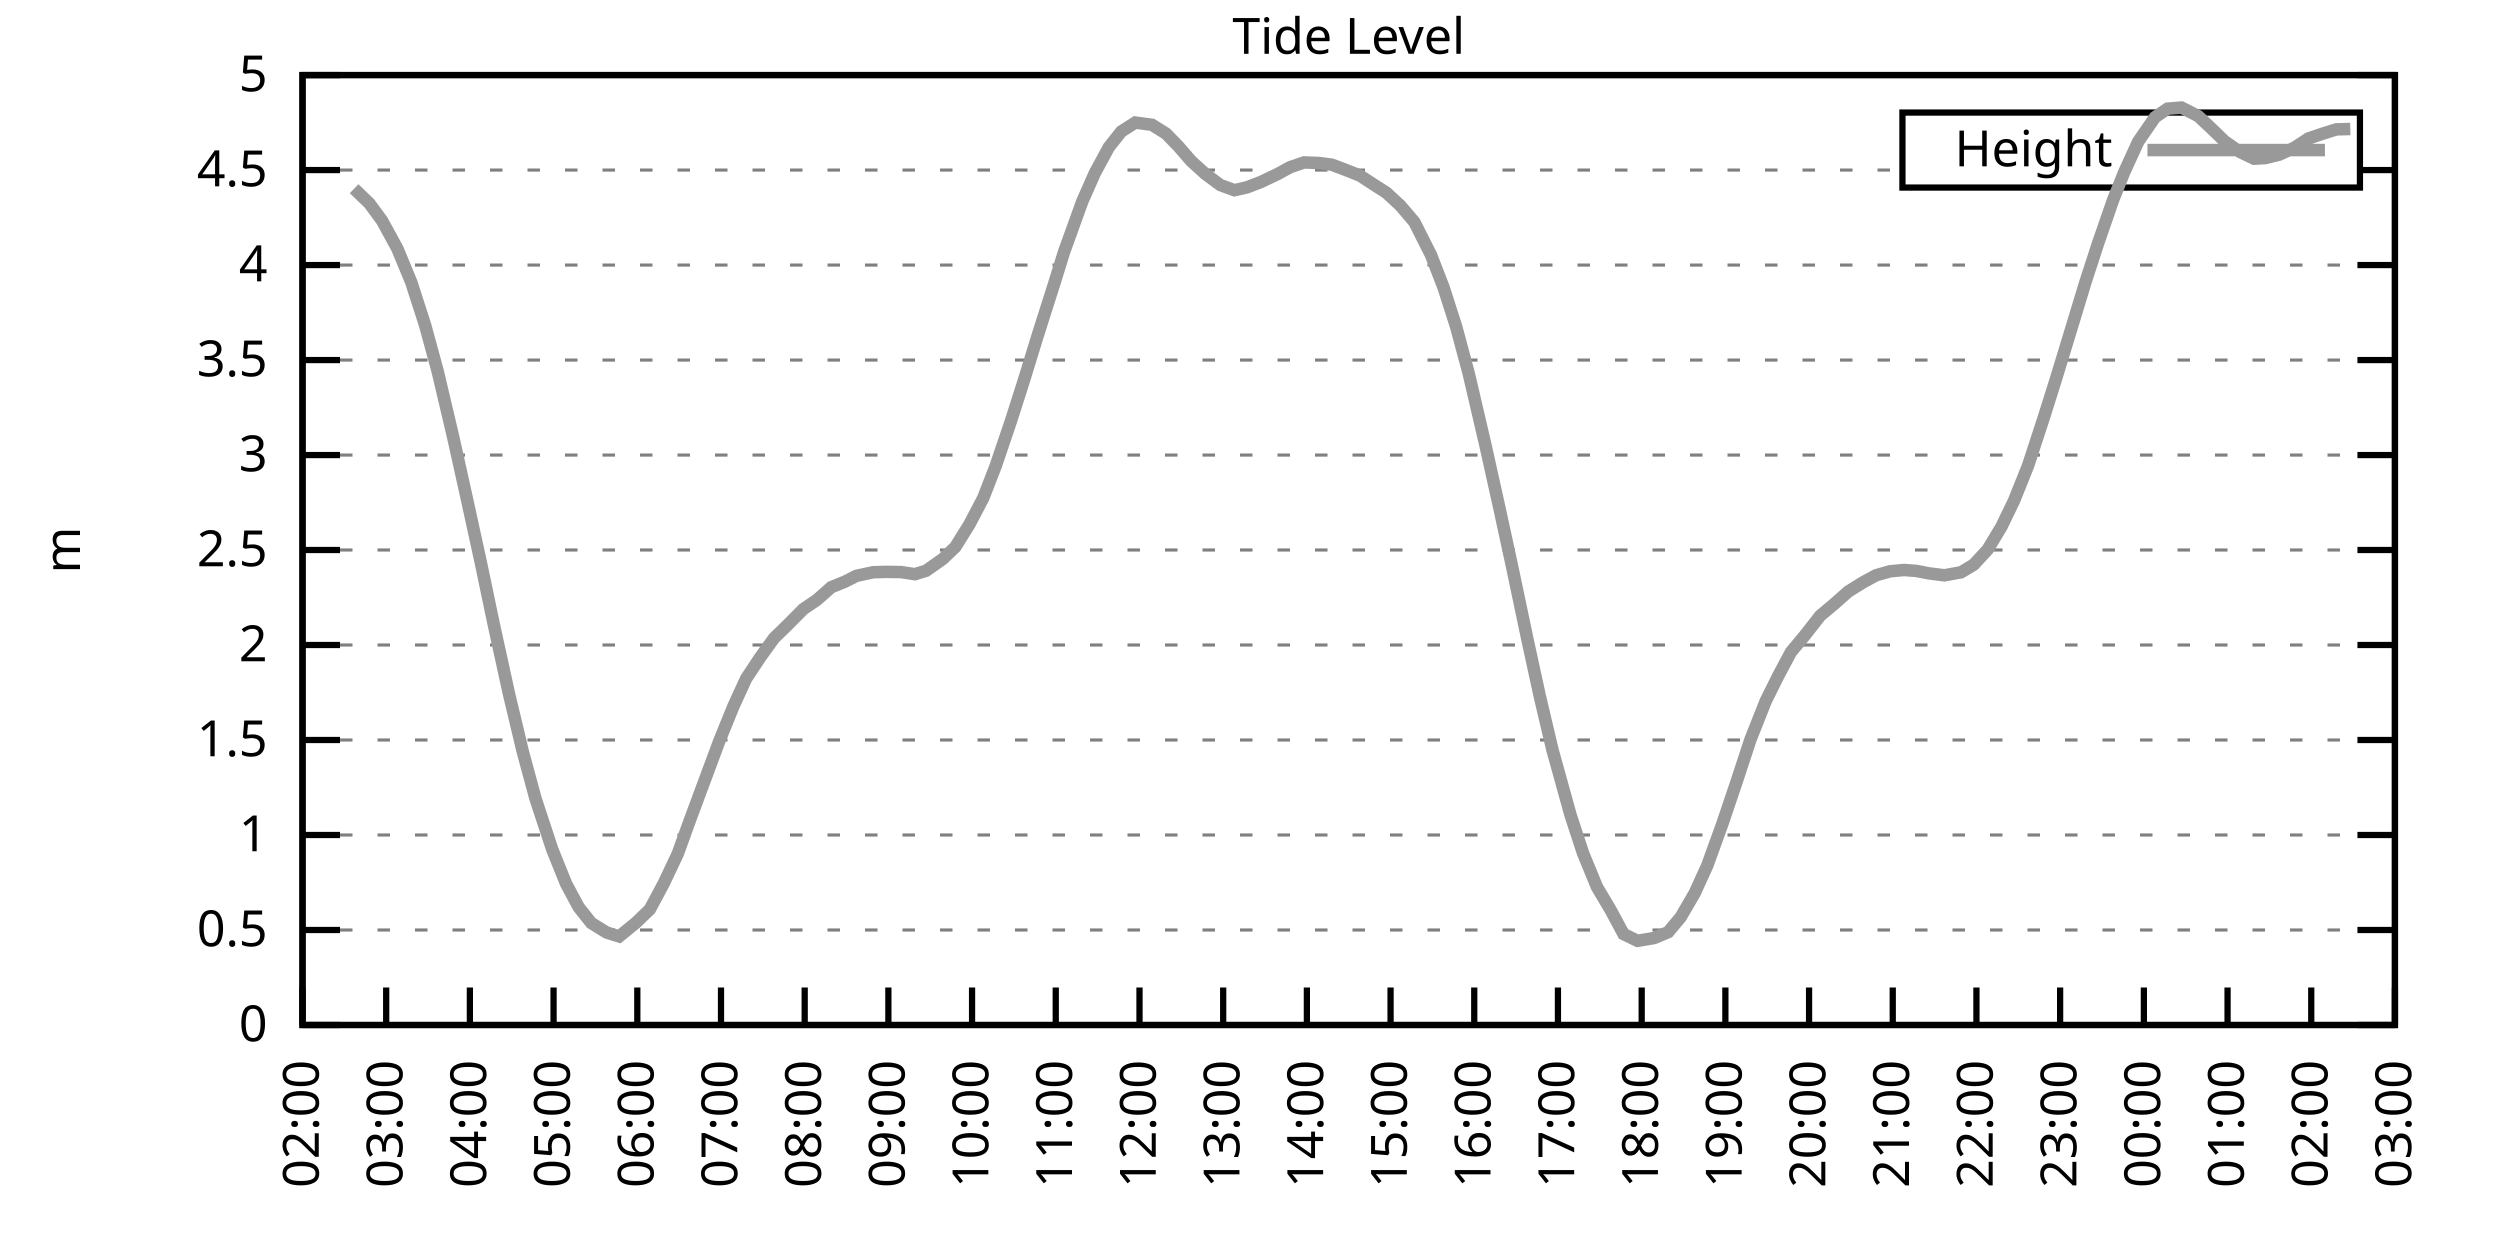
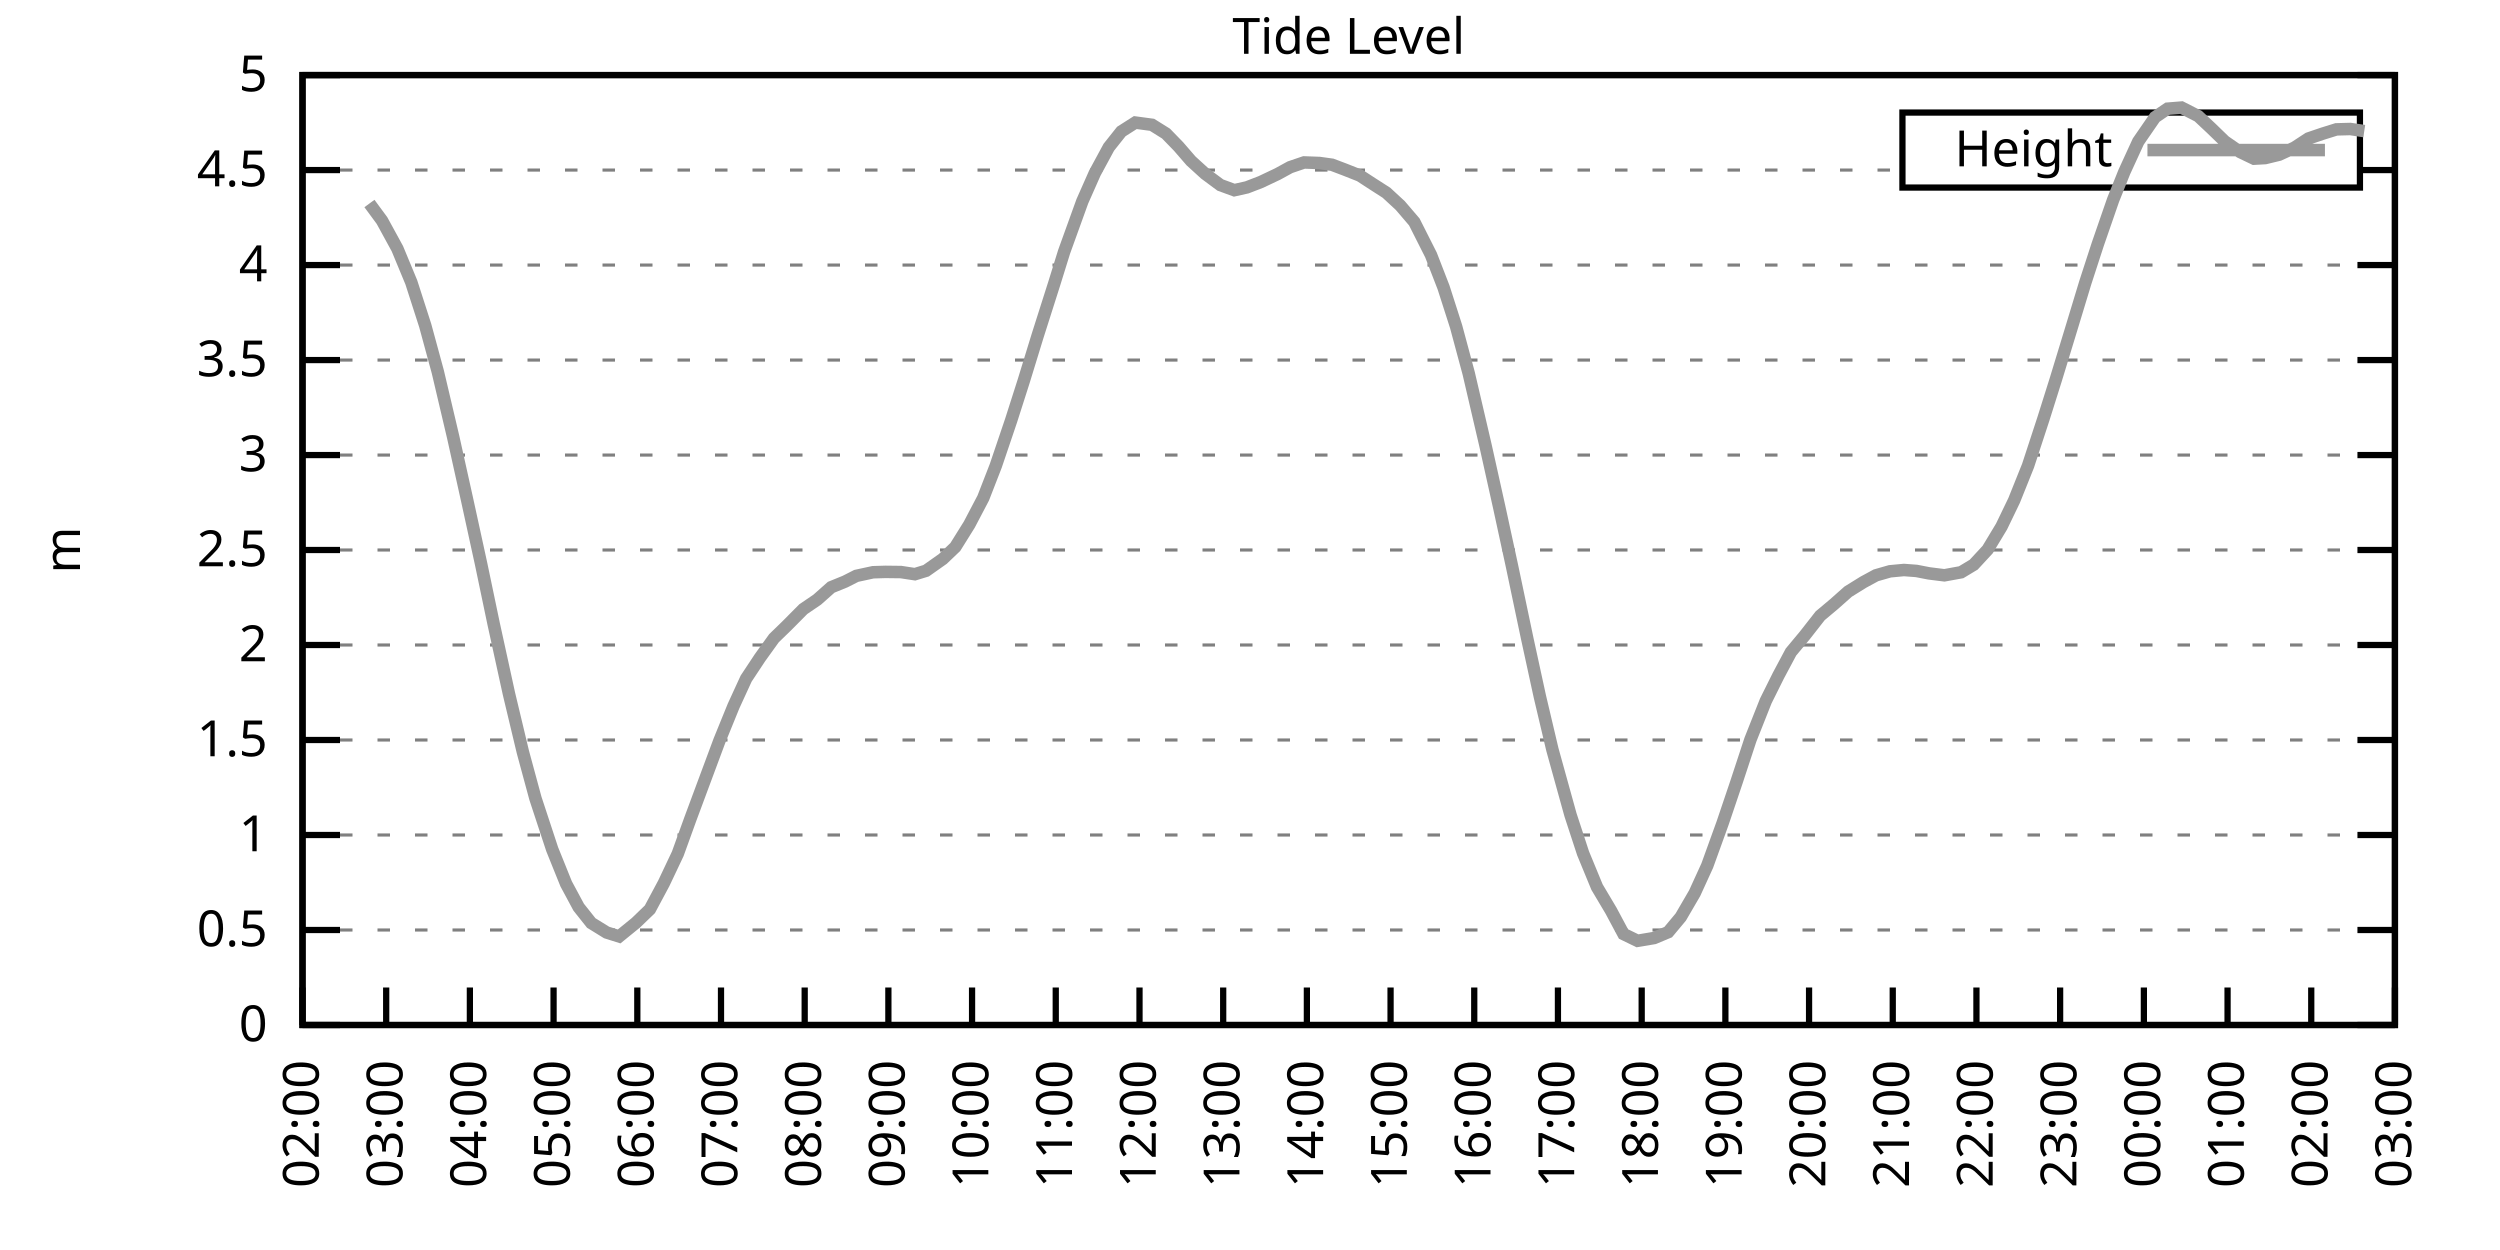
<svg xmlns="http://www.w3.org/2000/svg" xmlns:xlink="http://www.w3.org/1999/xlink" width="400" height="200" viewBox="0 0 400 200">
  <g id="gnuplot_canvas">
    <rect x="0" y="0" width="400" height="200" fill="none" />
    <defs>
      <circle id="gpDot" r="0.5" stroke-width="0.5" stroke="currentColor" />
      <path id="gpPt0" stroke-width="0.333" stroke="currentColor" d="M-1,0 h2 M0,-1 v2" />
      <path id="gpPt1" stroke-width="0.333" stroke="currentColor" d="M-1,-1 L1,1 M1,-1 L-1,1" />
      <path id="gpPt2" stroke-width="0.333" stroke="currentColor" d="M-1,0 L1,0 M0,-1 L0,1 M-1,-1 L1,1 M-1,1 L1,-1" />
      <rect id="gpPt3" stroke-width="0.333" stroke="currentColor" x="-1" y="-1" width="2" height="2" />
      <rect id="gpPt4" stroke-width="0.333" stroke="currentColor" fill="currentColor" x="-1" y="-1" width="2" height="2" />
      <circle id="gpPt5" stroke-width="0.333" stroke="currentColor" cx="0" cy="0" r="1" />
      <use xlink:href="#gpPt5" id="gpPt6" fill="currentColor" stroke="none" />
      <path id="gpPt7" stroke-width="0.333" stroke="currentColor" d="M0,-1.33 L-1.33,0.67 L1.33,0.67 z" />
      <use xlink:href="#gpPt7" id="gpPt8" fill="currentColor" stroke="none" />
      <use xlink:href="#gpPt7" id="gpPt9" stroke="currentColor" transform="rotate(180)" />
      <use xlink:href="#gpPt9" id="gpPt10" fill="currentColor" stroke="none" />
      <use xlink:href="#gpPt3" id="gpPt11" stroke="currentColor" transform="rotate(45)" />
      <use xlink:href="#gpPt11" id="gpPt12" fill="currentColor" stroke="none" />
      <path id="gpPt13" stroke-width="0.333" stroke="currentColor" d="M0,1.330 L1.265,0.411 L0.782,-1.067 L-0.782,-1.076 L-1.265,0.411 z" />
      <use xlink:href="#gpPt13" id="gpPt14" fill="currentColor" stroke="none" />
      <filter id="textbox" filterUnits="objectBoundingBox" x="0" y="0" height="1" width="1">
        <feFlood flood-color="white" flood-opacity="1" result="bgnd" />
        <feComposite in="SourceGraphic" in2="bgnd" operator="atop" />
      </filter>
      <filter id="greybox" filterUnits="objectBoundingBox" x="0" y="0" height="1" width="1">
        <feFlood flood-color="lightgrey" flood-opacity="1" result="grey" />
        <feComposite in="SourceGraphic" in2="grey" operator="atop" />
      </filter>
    </defs>
    <g fill="none" color="white" stroke="currentColor" stroke-width="1.00" stroke-linecap="butt" stroke-linejoin="miter">
</g>
    <g fill="none" color="black" stroke="currentColor" stroke-width="1.00" stroke-linecap="butt" stroke-linejoin="miter">
      <g stroke="none" shape-rendering="crispEdges">
        <polygon fill="rgb(255, 255, 255)" points="48.40,164.00 383.18,164.00 383.18,12.02 48.40,12.02 " />
      </g>
    </g>
    <g fill="none" color="black" stroke="currentColor" stroke-width="1.00" stroke-linecap="butt" stroke-linejoin="miter">
</g>
    <g fill="none" color="black" stroke="black" stroke-width="0.50" stroke-linecap="butt" stroke-linejoin="miter">
</g>
    <g fill="none" color="gray" stroke="currentColor" stroke-width="0.50" stroke-linecap="butt" stroke-linejoin="miter">
      <path stroke="gray" stroke-dasharray="2,4" class="gridline" d="M48.40,164.00 L383.19,164.00  " />
    </g>
    <g fill="none" color="gray" stroke="gray" stroke-width="1.00" stroke-linecap="butt" stroke-linejoin="miter">
</g>
    <g fill="none" color="black" stroke="currentColor" stroke-width="1.00" stroke-linecap="butt" stroke-linejoin="miter">
      <path stroke="black" d="M48.40,164.00 L54.40,164.00 M383.19,164.00 L377.19,164.00  " />
      <g transform="translate(42.80,166.60)" stroke="none" fill="black" font-family="Sans" font-size="8.00" text-anchor="end">
        <text>
          <tspan font-family="Sans"> 0</tspan>
        </text>
      </g>
    </g>
    <g fill="none" color="black" stroke="currentColor" stroke-width="1.00" stroke-linecap="butt" stroke-linejoin="miter">
</g>
    <g fill="none" color="black" stroke="black" stroke-width="0.50" stroke-linecap="butt" stroke-linejoin="miter">
</g>
    <g fill="none" color="gray" stroke="currentColor" stroke-width="0.50" stroke-linecap="butt" stroke-linejoin="miter">
      <path stroke="gray" stroke-dasharray="2,4" class="gridline" d="M48.40,148.80 L383.19,148.80  " />
    </g>
    <g fill="none" color="gray" stroke="gray" stroke-width="1.00" stroke-linecap="butt" stroke-linejoin="miter">
</g>
    <g fill="none" color="black" stroke="currentColor" stroke-width="1.00" stroke-linecap="butt" stroke-linejoin="miter">
      <path stroke="black" d="M48.40,148.80 L54.40,148.80 M383.19,148.80 L377.19,148.80  " />
      <g transform="translate(42.80,151.40)" stroke="none" fill="black" font-family="Sans" font-size="8.00" text-anchor="end">
        <text>
          <tspan font-family="Sans"> 0.5</tspan>
        </text>
      </g>
    </g>
    <g fill="none" color="black" stroke="currentColor" stroke-width="1.00" stroke-linecap="butt" stroke-linejoin="miter">
</g>
    <g fill="none" color="black" stroke="black" stroke-width="0.50" stroke-linecap="butt" stroke-linejoin="miter">
</g>
    <g fill="none" color="gray" stroke="currentColor" stroke-width="0.50" stroke-linecap="butt" stroke-linejoin="miter">
      <path stroke="gray" stroke-dasharray="2,4" class="gridline" d="M48.40,133.60 L383.19,133.60  " />
    </g>
    <g fill="none" color="gray" stroke="gray" stroke-width="1.00" stroke-linecap="butt" stroke-linejoin="miter">
</g>
    <g fill="none" color="black" stroke="currentColor" stroke-width="1.00" stroke-linecap="butt" stroke-linejoin="miter">
      <path stroke="black" d="M48.40,133.60 L54.40,133.60 M383.19,133.60 L377.19,133.60  " />
      <g transform="translate(42.80,136.20)" stroke="none" fill="black" font-family="Sans" font-size="8.00" text-anchor="end">
        <text>
          <tspan font-family="Sans"> 1</tspan>
        </text>
      </g>
    </g>
    <g fill="none" color="black" stroke="currentColor" stroke-width="1.00" stroke-linecap="butt" stroke-linejoin="miter">
</g>
    <g fill="none" color="black" stroke="black" stroke-width="0.50" stroke-linecap="butt" stroke-linejoin="miter">
</g>
    <g fill="none" color="gray" stroke="currentColor" stroke-width="0.50" stroke-linecap="butt" stroke-linejoin="miter">
      <path stroke="gray" stroke-dasharray="2,4" class="gridline" d="M48.40,118.40 L383.19,118.40  " />
    </g>
    <g fill="none" color="gray" stroke="gray" stroke-width="1.00" stroke-linecap="butt" stroke-linejoin="miter">
</g>
    <g fill="none" color="black" stroke="currentColor" stroke-width="1.00" stroke-linecap="butt" stroke-linejoin="miter">
      <path stroke="black" d="M48.40,118.40 L54.40,118.40 M383.19,118.40 L377.19,118.40  " />
      <g transform="translate(42.80,121.00)" stroke="none" fill="black" font-family="Sans" font-size="8.00" text-anchor="end">
        <text>
          <tspan font-family="Sans"> 1.5</tspan>
        </text>
      </g>
    </g>
    <g fill="none" color="black" stroke="currentColor" stroke-width="1.00" stroke-linecap="butt" stroke-linejoin="miter">
</g>
    <g fill="none" color="black" stroke="black" stroke-width="0.50" stroke-linecap="butt" stroke-linejoin="miter">
</g>
    <g fill="none" color="gray" stroke="currentColor" stroke-width="0.50" stroke-linecap="butt" stroke-linejoin="miter">
      <path stroke="gray" stroke-dasharray="2,4" class="gridline" d="M48.40,103.20 L383.19,103.20  " />
    </g>
    <g fill="none" color="gray" stroke="gray" stroke-width="1.00" stroke-linecap="butt" stroke-linejoin="miter">
</g>
    <g fill="none" color="black" stroke="currentColor" stroke-width="1.00" stroke-linecap="butt" stroke-linejoin="miter">
      <path stroke="black" d="M48.40,103.20 L54.40,103.20 M383.19,103.20 L377.19,103.20  " />
      <g transform="translate(42.80,105.80)" stroke="none" fill="black" font-family="Sans" font-size="8.00" text-anchor="end">
        <text>
          <tspan font-family="Sans"> 2</tspan>
        </text>
      </g>
    </g>
    <g fill="none" color="black" stroke="currentColor" stroke-width="1.00" stroke-linecap="butt" stroke-linejoin="miter">
</g>
    <g fill="none" color="black" stroke="black" stroke-width="0.50" stroke-linecap="butt" stroke-linejoin="miter">
</g>
    <g fill="none" color="gray" stroke="currentColor" stroke-width="0.50" stroke-linecap="butt" stroke-linejoin="miter">
      <path stroke="gray" stroke-dasharray="2,4" class="gridline" d="M48.40,88.00 L383.19,88.00  " />
    </g>
    <g fill="none" color="gray" stroke="gray" stroke-width="1.00" stroke-linecap="butt" stroke-linejoin="miter">
</g>
    <g fill="none" color="black" stroke="currentColor" stroke-width="1.00" stroke-linecap="butt" stroke-linejoin="miter">
      <path stroke="black" d="M48.40,88.00 L54.40,88.00 M383.19,88.00 L377.19,88.00  " />
      <g transform="translate(42.80,90.60)" stroke="none" fill="black" font-family="Sans" font-size="8.00" text-anchor="end">
        <text>
          <tspan font-family="Sans"> 2.5</tspan>
        </text>
      </g>
    </g>
    <g fill="none" color="black" stroke="currentColor" stroke-width="1.00" stroke-linecap="butt" stroke-linejoin="miter">
</g>
    <g fill="none" color="black" stroke="black" stroke-width="0.50" stroke-linecap="butt" stroke-linejoin="miter">
</g>
    <g fill="none" color="gray" stroke="currentColor" stroke-width="0.50" stroke-linecap="butt" stroke-linejoin="miter">
      <path stroke="gray" stroke-dasharray="2,4" class="gridline" d="M48.40,72.81 L383.19,72.81  " />
    </g>
    <g fill="none" color="gray" stroke="gray" stroke-width="1.00" stroke-linecap="butt" stroke-linejoin="miter">
</g>
    <g fill="none" color="black" stroke="currentColor" stroke-width="1.00" stroke-linecap="butt" stroke-linejoin="miter">
      <path stroke="black" d="M48.40,72.81 L54.40,72.81 M383.19,72.81 L377.19,72.81  " />
      <g transform="translate(42.80,75.41)" stroke="none" fill="black" font-family="Sans" font-size="8.00" text-anchor="end">
        <text>
          <tspan font-family="Sans"> 3</tspan>
        </text>
      </g>
    </g>
    <g fill="none" color="black" stroke="currentColor" stroke-width="1.00" stroke-linecap="butt" stroke-linejoin="miter">
</g>
    <g fill="none" color="black" stroke="black" stroke-width="0.50" stroke-linecap="butt" stroke-linejoin="miter">
</g>
    <g fill="none" color="gray" stroke="currentColor" stroke-width="0.50" stroke-linecap="butt" stroke-linejoin="miter">
      <path stroke="gray" stroke-dasharray="2,4" class="gridline" d="M48.40,57.61 L383.19,57.61  " />
    </g>
    <g fill="none" color="gray" stroke="gray" stroke-width="1.00" stroke-linecap="butt" stroke-linejoin="miter">
</g>
    <g fill="none" color="black" stroke="currentColor" stroke-width="1.00" stroke-linecap="butt" stroke-linejoin="miter">
      <path stroke="black" d="M48.40,57.61 L54.40,57.61 M383.19,57.61 L377.19,57.61  " />
      <g transform="translate(42.80,60.21)" stroke="none" fill="black" font-family="Sans" font-size="8.00" text-anchor="end">
        <text>
          <tspan font-family="Sans"> 3.5</tspan>
        </text>
      </g>
    </g>
    <g fill="none" color="black" stroke="currentColor" stroke-width="1.00" stroke-linecap="butt" stroke-linejoin="miter">
</g>
    <g fill="none" color="black" stroke="black" stroke-width="0.50" stroke-linecap="butt" stroke-linejoin="miter">
</g>
    <g fill="none" color="gray" stroke="currentColor" stroke-width="0.50" stroke-linecap="butt" stroke-linejoin="miter">
      <path stroke="gray" stroke-dasharray="2,4" class="gridline" d="M48.40,42.41 L383.19,42.41  " />
    </g>
    <g fill="none" color="gray" stroke="gray" stroke-width="1.00" stroke-linecap="butt" stroke-linejoin="miter">
</g>
    <g fill="none" color="black" stroke="currentColor" stroke-width="1.00" stroke-linecap="butt" stroke-linejoin="miter">
      <path stroke="black" d="M48.40,42.41 L54.40,42.41 M383.19,42.41 L377.19,42.41  " />
      <g transform="translate(42.80,45.01)" stroke="none" fill="black" font-family="Sans" font-size="8.00" text-anchor="end">
        <text>
          <tspan font-family="Sans"> 4</tspan>
        </text>
      </g>
    </g>
    <g fill="none" color="black" stroke="currentColor" stroke-width="1.00" stroke-linecap="butt" stroke-linejoin="miter">
</g>
    <g fill="none" color="black" stroke="black" stroke-width="0.50" stroke-linecap="butt" stroke-linejoin="miter">
</g>
    <g fill="none" color="gray" stroke="currentColor" stroke-width="0.50" stroke-linecap="butt" stroke-linejoin="miter">
      <path stroke="gray" stroke-dasharray="2,4" class="gridline" d="M48.40,27.21 L304.39,27.21 M377.59,27.21 L383.19,27.21  " />
    </g>
    <g fill="none" color="gray" stroke="gray" stroke-width="1.00" stroke-linecap="butt" stroke-linejoin="miter">
</g>
    <g fill="none" color="black" stroke="currentColor" stroke-width="1.00" stroke-linecap="butt" stroke-linejoin="miter">
      <path stroke="black" d="M48.40,27.21 L54.40,27.21 M383.19,27.21 L377.19,27.21  " />
      <g transform="translate(42.80,29.81)" stroke="none" fill="black" font-family="Sans" font-size="8.00" text-anchor="end">
        <text>
          <tspan font-family="Sans"> 4.5</tspan>
        </text>
      </g>
    </g>
    <g fill="none" color="black" stroke="currentColor" stroke-width="1.00" stroke-linecap="butt" stroke-linejoin="miter">
</g>
    <g fill="none" color="black" stroke="black" stroke-width="0.50" stroke-linecap="butt" stroke-linejoin="miter">
</g>
    <g fill="none" color="gray" stroke="currentColor" stroke-width="0.50" stroke-linecap="butt" stroke-linejoin="miter">
      <path stroke="gray" stroke-dasharray="2,4" class="gridline" d="M48.40,12.01 L383.19,12.01  " />
    </g>
    <g fill="none" color="gray" stroke="gray" stroke-width="1.00" stroke-linecap="butt" stroke-linejoin="miter">
</g>
    <g fill="none" color="black" stroke="currentColor" stroke-width="1.00" stroke-linecap="butt" stroke-linejoin="miter">
      <path stroke="black" d="M48.40,12.01 L54.40,12.01 M383.19,12.01 L377.19,12.01  " />
      <g transform="translate(42.80,14.61)" stroke="none" fill="black" font-family="Sans" font-size="8.00" text-anchor="end">
        <text>
          <tspan font-family="Sans"> 5</tspan>
        </text>
      </g>
    </g>
    <g fill="none" color="black" stroke="currentColor" stroke-width="1.00" stroke-linecap="butt" stroke-linejoin="miter">
      <path stroke="black" d="M48.40,164.00 L48.40,158.00  " />
      <g transform="translate(51.00,169.60) rotate(270.00)" stroke="none" fill="black" font-family="Sans" font-size="8.00" text-anchor="end">
        <text>
          <tspan font-family="Sans">02:00</tspan>
        </text>
      </g>
    </g>
    <g fill="none" color="black" stroke="currentColor" stroke-width="1.00" stroke-linecap="butt" stroke-linejoin="miter">
      <path stroke="black" d="M61.79,164.00 L61.79,158.00  " />
      <g transform="translate(64.39,169.60) rotate(270.00)" stroke="none" fill="black" font-family="Sans" font-size="8.00" text-anchor="end">
        <text>
          <tspan font-family="Sans">03:00</tspan>
        </text>
      </g>
    </g>
    <g fill="none" color="black" stroke="currentColor" stroke-width="1.00" stroke-linecap="butt" stroke-linejoin="miter">
      <path stroke="black" d="M75.18,164.00 L75.18,158.00  " />
      <g transform="translate(77.78,169.60) rotate(270.00)" stroke="none" fill="black" font-family="Sans" font-size="8.00" text-anchor="end">
        <text>
          <tspan font-family="Sans">04:00</tspan>
        </text>
      </g>
    </g>
    <g fill="none" color="black" stroke="currentColor" stroke-width="1.00" stroke-linecap="butt" stroke-linejoin="miter">
      <path stroke="black" d="M88.57,164.00 L88.57,158.00  " />
      <g transform="translate(91.17,169.60) rotate(270.00)" stroke="none" fill="black" font-family="Sans" font-size="8.00" text-anchor="end">
        <text>
          <tspan font-family="Sans">05:00</tspan>
        </text>
      </g>
    </g>
    <g fill="none" color="black" stroke="currentColor" stroke-width="1.00" stroke-linecap="butt" stroke-linejoin="miter">
      <path stroke="black" d="M101.97,164.00 L101.97,158.00  " />
      <g transform="translate(104.57,169.60) rotate(270.00)" stroke="none" fill="black" font-family="Sans" font-size="8.00" text-anchor="end">
        <text>
          <tspan font-family="Sans">06:00</tspan>
        </text>
      </g>
    </g>
    <g fill="none" color="black" stroke="currentColor" stroke-width="1.00" stroke-linecap="butt" stroke-linejoin="miter">
      <path stroke="black" d="M115.36,164.00 L115.36,158.00  " />
      <g transform="translate(117.96,169.60) rotate(270.00)" stroke="none" fill="black" font-family="Sans" font-size="8.00" text-anchor="end">
        <text>
          <tspan font-family="Sans">07:00</tspan>
        </text>
      </g>
    </g>
    <g fill="none" color="black" stroke="currentColor" stroke-width="1.00" stroke-linecap="butt" stroke-linejoin="miter">
      <path stroke="black" d="M128.75,164.00 L128.75,158.00  " />
      <g transform="translate(131.35,169.60) rotate(270.00)" stroke="none" fill="black" font-family="Sans" font-size="8.00" text-anchor="end">
        <text>
          <tspan font-family="Sans">08:00</tspan>
        </text>
      </g>
    </g>
    <g fill="none" color="black" stroke="currentColor" stroke-width="1.00" stroke-linecap="butt" stroke-linejoin="miter">
      <path stroke="black" d="M142.14,164.00 L142.14,158.00  " />
      <g transform="translate(144.74,169.60) rotate(270.00)" stroke="none" fill="black" font-family="Sans" font-size="8.00" text-anchor="end">
        <text>
          <tspan font-family="Sans">09:00</tspan>
        </text>
      </g>
    </g>
    <g fill="none" color="black" stroke="currentColor" stroke-width="1.00" stroke-linecap="butt" stroke-linejoin="miter">
      <path stroke="black" d="M155.53,164.00 L155.53,158.00  " />
      <g transform="translate(158.13,169.60) rotate(270.00)" stroke="none" fill="black" font-family="Sans" font-size="8.00" text-anchor="end">
        <text>
          <tspan font-family="Sans">10:00</tspan>
        </text>
      </g>
    </g>
    <g fill="none" color="black" stroke="currentColor" stroke-width="1.00" stroke-linecap="butt" stroke-linejoin="miter">
      <path stroke="black" d="M168.92,164.00 L168.92,158.00  " />
      <g transform="translate(171.52,169.60) rotate(270.00)" stroke="none" fill="black" font-family="Sans" font-size="8.00" text-anchor="end">
        <text>
          <tspan font-family="Sans">11:00</tspan>
        </text>
      </g>
    </g>
    <g fill="none" color="black" stroke="currentColor" stroke-width="1.00" stroke-linecap="butt" stroke-linejoin="miter">
      <path stroke="black" d="M182.32,164.00 L182.32,158.00  " />
      <g transform="translate(184.92,169.60) rotate(270.00)" stroke="none" fill="black" font-family="Sans" font-size="8.00" text-anchor="end">
        <text>
          <tspan font-family="Sans">12:00</tspan>
        </text>
      </g>
    </g>
    <g fill="none" color="black" stroke="currentColor" stroke-width="1.00" stroke-linecap="butt" stroke-linejoin="miter">
      <path stroke="black" d="M195.71,164.00 L195.71,158.00  " />
      <g transform="translate(198.31,169.60) rotate(270.00)" stroke="none" fill="black" font-family="Sans" font-size="8.00" text-anchor="end">
        <text>
          <tspan font-family="Sans">13:00</tspan>
        </text>
      </g>
    </g>
    <g fill="none" color="black" stroke="currentColor" stroke-width="1.00" stroke-linecap="butt" stroke-linejoin="miter">
      <path stroke="black" d="M209.10,164.00 L209.10,158.00  " />
      <g transform="translate(211.70,169.60) rotate(270.00)" stroke="none" fill="black" font-family="Sans" font-size="8.00" text-anchor="end">
        <text>
          <tspan font-family="Sans">14:00</tspan>
        </text>
      </g>
    </g>
    <g fill="none" color="black" stroke="currentColor" stroke-width="1.00" stroke-linecap="butt" stroke-linejoin="miter">
      <path stroke="black" d="M222.49,164.00 L222.49,158.00  " />
      <g transform="translate(225.09,169.60) rotate(270.00)" stroke="none" fill="black" font-family="Sans" font-size="8.00" text-anchor="end">
        <text>
          <tspan font-family="Sans">15:00</tspan>
        </text>
      </g>
    </g>
    <g fill="none" color="black" stroke="currentColor" stroke-width="1.00" stroke-linecap="butt" stroke-linejoin="miter">
      <path stroke="black" d="M235.88,164.00 L235.88,158.00  " />
      <g transform="translate(238.48,169.60) rotate(270.00)" stroke="none" fill="black" font-family="Sans" font-size="8.00" text-anchor="end">
        <text>
          <tspan font-family="Sans">16:00</tspan>
        </text>
      </g>
    </g>
    <g fill="none" color="black" stroke="currentColor" stroke-width="1.00" stroke-linecap="butt" stroke-linejoin="miter">
      <path stroke="black" d="M249.27,164.00 L249.27,158.00  " />
      <g transform="translate(251.87,169.60) rotate(270.00)" stroke="none" fill="black" font-family="Sans" font-size="8.00" text-anchor="end">
        <text>
          <tspan font-family="Sans">17:00</tspan>
        </text>
      </g>
    </g>
    <g fill="none" color="black" stroke="currentColor" stroke-width="1.00" stroke-linecap="butt" stroke-linejoin="miter">
      <path stroke="black" d="M262.67,164.00 L262.67,158.00  " />
      <g transform="translate(265.27,169.60) rotate(270.00)" stroke="none" fill="black" font-family="Sans" font-size="8.00" text-anchor="end">
        <text>
          <tspan font-family="Sans">18:00</tspan>
        </text>
      </g>
    </g>
    <g fill="none" color="black" stroke="currentColor" stroke-width="1.00" stroke-linecap="butt" stroke-linejoin="miter">
      <path stroke="black" d="M276.06,164.00 L276.06,158.00  " />
      <g transform="translate(278.66,169.60) rotate(270.00)" stroke="none" fill="black" font-family="Sans" font-size="8.00" text-anchor="end">
        <text>
          <tspan font-family="Sans">19:00</tspan>
        </text>
      </g>
    </g>
    <g fill="none" color="black" stroke="currentColor" stroke-width="1.00" stroke-linecap="butt" stroke-linejoin="miter">
      <path stroke="black" d="M289.45,164.00 L289.45,158.00  " />
      <g transform="translate(292.05,169.60) rotate(270.00)" stroke="none" fill="black" font-family="Sans" font-size="8.00" text-anchor="end">
        <text>
          <tspan font-family="Sans">20:00</tspan>
        </text>
      </g>
    </g>
    <g fill="none" color="black" stroke="currentColor" stroke-width="1.00" stroke-linecap="butt" stroke-linejoin="miter">
      <path stroke="black" d="M302.84,164.00 L302.84,158.00  " />
      <g transform="translate(305.44,169.60) rotate(270.00)" stroke="none" fill="black" font-family="Sans" font-size="8.00" text-anchor="end">
        <text>
          <tspan font-family="Sans">21:00</tspan>
        </text>
      </g>
    </g>
    <g fill="none" color="black" stroke="currentColor" stroke-width="1.00" stroke-linecap="butt" stroke-linejoin="miter">
      <path stroke="black" d="M316.23,164.00 L316.23,158.00  " />
      <g transform="translate(318.83,169.60) rotate(270.00)" stroke="none" fill="black" font-family="Sans" font-size="8.00" text-anchor="end">
        <text>
          <tspan font-family="Sans">22:00</tspan>
        </text>
      </g>
    </g>
    <g fill="none" color="black" stroke="currentColor" stroke-width="1.00" stroke-linecap="butt" stroke-linejoin="miter">
      <path stroke="black" d="M329.62,164.00 L329.62,158.00  " />
      <g transform="translate(332.22,169.60) rotate(270.00)" stroke="none" fill="black" font-family="Sans" font-size="8.00" text-anchor="end">
        <text>
          <tspan font-family="Sans">23:00</tspan>
        </text>
      </g>
    </g>
    <g fill="none" color="black" stroke="currentColor" stroke-width="1.00" stroke-linecap="butt" stroke-linejoin="miter">
      <path stroke="black" d="M343.02,164.00 L343.02,158.00  " />
      <g transform="translate(345.62,169.60) rotate(270.00)" stroke="none" fill="black" font-family="Sans" font-size="8.00" text-anchor="end">
        <text>
          <tspan font-family="Sans">00:00</tspan>
        </text>
      </g>
    </g>
    <g fill="none" color="black" stroke="currentColor" stroke-width="1.00" stroke-linecap="butt" stroke-linejoin="miter">
      <path stroke="black" d="M356.41,164.00 L356.41,158.00  " />
      <g transform="translate(359.01,169.60) rotate(270.00)" stroke="none" fill="black" font-family="Sans" font-size="8.00" text-anchor="end">
        <text>
          <tspan font-family="Sans">01:00</tspan>
        </text>
      </g>
    </g>
    <g fill="none" color="black" stroke="currentColor" stroke-width="1.00" stroke-linecap="butt" stroke-linejoin="miter">
      <path stroke="black" d="M369.80,164.00 L369.80,158.00  " />
      <g transform="translate(372.40,169.60) rotate(270.00)" stroke="none" fill="black" font-family="Sans" font-size="8.00" text-anchor="end">
        <text>
          <tspan font-family="Sans">02:00</tspan>
        </text>
      </g>
    </g>
    <g fill="none" color="black" stroke="currentColor" stroke-width="1.00" stroke-linecap="butt" stroke-linejoin="miter">
      <path stroke="black" d="M383.19,164.00 L383.19,158.00  " />
      <g transform="translate(385.79,169.60) rotate(270.00)" stroke="none" fill="black" font-family="Sans" font-size="8.00" text-anchor="end">
        <text>
          <tspan font-family="Sans">03:00</tspan>
        </text>
      </g>
    </g>
    <g fill="none" color="black" stroke="currentColor" stroke-width="1.00" stroke-linecap="butt" stroke-linejoin="miter">
</g>
    <g fill="none" color="black" stroke="currentColor" stroke-width="1.00" stroke-linecap="butt" stroke-linejoin="miter">
      <path stroke="black" d="M48.40,12.01 L48.40,164.00 L383.19,164.00 L383.19,12.01 L48.40,12.01 Z  " />
    </g>
    <g fill="none" color="black" stroke="currentColor" stroke-width="1.00" stroke-linecap="butt" stroke-linejoin="miter">
</g>
    <g fill="none" color="black" stroke="currentColor" stroke-width="1.00" stroke-linecap="butt" stroke-linejoin="miter">
      <path stroke="black" d="M304.39,30.01 L304.39,18.01 L377.59,18.01 L377.59,30.01 L304.39,30.01 Z  " />
    </g>
    <g id="Tide_level_plot_1">
      <g fill="none" color="white" stroke="black" stroke-width="2.00" stroke-linecap="butt" stroke-linejoin="miter">
</g>
      <g fill="none" color="black" stroke="currentColor" stroke-width="2.00" stroke-linecap="butt" stroke-linejoin="miter">
        <g transform="translate(337.99,26.61)" stroke="none" fill="black" font-family="Sans" font-size="8.00" text-anchor="end">
          <text>
            <tspan font-family="Sans">Height</tspan>
          </text>
        </g>
      </g>
      <g fill="none" color="black" stroke="currentColor" stroke-width="2.00" stroke-linecap="butt" stroke-linejoin="miter">
-         <path stroke="rgb(153, 153, 153)" d="M343.59,24.01 L371.99,24.01 M56.66,30.19 L59.11,32.56 L61.12,35.29 L63.58,39.79 L65.81,45.17 L68.04,52.10   L70.05,59.49 L72.50,69.89 L74.74,79.98 L76.97,90.19 L78.98,99.80 L81.43,110.99 L83.66,120.32 L85.67,127.74   L88.35,135.88 L90.58,141.41 L92.59,145.15 L94.60,147.68 L97.06,149.20 L99.06,149.83 L101.74,147.65 L103.98,145.49   L106.21,141.32 L108.44,136.61 L110.45,131.05 L112.46,125.64 L115.13,118.46 L117.37,112.96 L119.38,108.58 L121.61,105.21   L123.84,102.11 L125.85,100.16 L128.53,97.46 L130.76,95.94 L132.99,93.96 L135.22,93.05 L137.01,92.14 L139.69,91.56   L141.69,91.50 L144.15,91.53 L146.38,91.87 L148.17,91.32 L150.85,89.43 L152.85,87.52 L155.09,83.93 L157.32,79.68   L159.33,74.51 L161.78,67.27 L163.79,60.98 L166.02,53.72 L168.70,45.30 L170.26,40.28 L173.17,32.22 L175.17,27.70   L177.41,23.56 L179.41,21.04 L181.65,19.61 L184.32,19.97 L186.56,21.37 L188.57,23.44 L190.57,25.75 L192.81,27.79   L195.26,29.61 L197.49,30.43 L199.50,29.98 L201.73,29.12 L204.41,27.85 L206.42,26.75 L208.65,25.99 L211.11,26.08   L213.12,26.36 L215.13,27.12 L217.58,28.09 L219.59,29.40 L221.82,30.83 L224.05,32.89 L226.29,35.51 L228.96,40.80   L230.97,45.99 L232.98,52.26 L234.99,59.73 L237.67,71.23 L239.90,81.26 L241.91,90.53 L244.36,102.17 L246.37,111.41   L248.38,119.92 L251.28,130.38 L253.29,136.52 L255.52,141.93 L257.76,145.70 L259.76,149.44 L262.00,150.53 L264.67,150.08   L266.91,149.14 L268.92,146.73 L271.15,142.90 L273.16,138.50 L275.61,131.72 L277.84,125.12 L280.07,118.34 L282.53,112.14   L284.54,108.10 L286.55,104.33 L288.78,101.65 L291.23,98.52 L293.47,96.64 L295.70,94.66 L298.15,93.14 L300.16,92.05   L302.39,91.41 L304.63,91.20 L306.63,91.35 L308.64,91.74 L311.10,92.05 L313.78,91.56 L315.79,90.35 L318.02,87.94   L320.25,84.24 L322.26,80.07 L324.49,74.51 L326.95,67.00 L328.95,60.65 L331.41,52.59 L333.64,45.24 L335.65,39.06   L338.10,31.98 L339.89,27.51 L342.12,22.65 L344.80,18.76 L346.81,17.39 L349.04,17.21 L351.72,18.58 L353.73,20.46   L355.96,22.62 L358.42,24.32 L360.65,25.39 L362.43,25.29 L364.66,24.75 L367.12,23.62 L369.35,22.16 L371.58,21.40   L373.82,20.70 L376.05,20.64  " />
+         <path stroke="rgb(153, 153, 153)" d="M343.59,24.01 L371.99,24.01 M59.11,32.56 L61.12,35.29 L63.58,39.79 L65.81,45.17 L68.04,52.10 L70.05,59.49   L72.50,69.89 L74.74,79.98 L76.97,90.19 L78.98,99.80 L81.43,110.99 L83.66,120.32 L85.67,127.74 L88.35,135.88   L90.58,141.41 L92.59,145.15 L94.60,147.68 L97.06,149.20 L99.06,149.83 L101.74,147.65 L103.98,145.49 L106.21,141.32   L108.44,136.61 L110.45,131.05 L112.46,125.64 L115.13,118.46 L117.37,112.96 L119.38,108.58 L121.61,105.21 L123.84,102.11   L125.85,100.16 L128.53,97.46 L130.76,95.94 L132.99,93.96 L135.22,93.05 L137.01,92.14 L139.69,91.56 L141.69,91.50   L144.15,91.53 L146.38,91.87 L148.17,91.32 L150.85,89.43 L152.85,87.52 L155.09,83.93 L157.32,79.68 L159.33,74.51   L161.78,67.27 L163.79,60.98 L166.02,53.72 L168.70,45.30 L170.26,40.28 L173.17,32.22 L175.17,27.70 L177.41,23.56   L179.41,21.04 L181.65,19.61 L184.32,19.97 L186.56,21.37 L188.57,23.44 L190.57,25.75 L192.81,27.79 L195.26,29.61   L197.49,30.43 L199.50,29.98 L201.73,29.12 L204.41,27.85 L206.42,26.75 L208.65,25.99 L211.11,26.08 L213.12,26.36   L215.13,27.12 L217.58,28.09 L219.59,29.40 L221.82,30.83 L224.05,32.89 L226.29,35.51 L228.96,40.80 L230.97,45.99   L232.98,52.26 L234.99,59.73 L237.67,71.23 L239.90,81.26 L241.91,90.53 L244.36,102.17 L246.37,111.41 L248.38,119.92   L251.28,130.38 L253.29,136.52 L255.52,141.93 L257.76,145.70 L259.76,149.44 L262.00,150.53 L264.67,150.08 L266.91,149.14   L268.92,146.73 L271.15,142.90 L273.16,138.50 L275.61,131.72 L277.84,125.12 L280.07,118.34 L282.53,112.14 L284.54,108.10   L286.55,104.33 L288.78,101.65 L291.23,98.52 L293.47,96.64 L295.70,94.66 L298.15,93.14 L300.16,92.05 L302.39,91.41   L304.63,91.20 L306.63,91.35 L308.64,91.74 L311.10,92.05 L313.78,91.56 L315.79,90.35 L318.02,87.94 L320.25,84.24   L322.26,80.07 L324.49,74.51 L326.95,67.00 L328.95,60.65 L331.41,52.59 L333.64,45.24 L335.65,39.06 L338.10,31.98   L339.89,27.51 L342.12,22.65 L344.80,18.76 L346.81,17.39 L349.04,17.21 L351.72,18.58 L353.73,20.46 L355.96,22.62   L358.42,24.32 L360.65,25.39 L362.43,25.29 L364.66,24.75 L367.12,23.62 L369.35,22.16 L371.58,21.40 L373.82,20.70   L376.05,20.64 L378.28,20.98  " />
      </g>
    </g>
    <g fill="none" color="black" stroke="currentColor" stroke-width="2.00" stroke-linecap="butt" stroke-linejoin="miter">
</g>
    <g fill="none" color="black" stroke="black" stroke-width="1.00" stroke-linecap="butt" stroke-linejoin="miter">
</g>
    <g fill="none" color="black" stroke="currentColor" stroke-width="1.00" stroke-linecap="butt" stroke-linejoin="miter">
      <path stroke="black" d="M48.40,12.01 L48.40,164.00 L383.19,164.00 L383.19,12.01 L48.40,12.01 Z  " />
      <g transform="translate(12.80,88.01) rotate(270.00)" stroke="none" fill="black" font-family="Sans" font-size="8.00" text-anchor="middle">
        <text>
          <tspan font-family="Sans">m</tspan>
        </text>
      </g>
    </g>
    <g fill="none" color="black" stroke="currentColor" stroke-width="1.00" stroke-linecap="butt" stroke-linejoin="miter">
</g>
    <g fill="none" color="black" stroke="currentColor" stroke-width="1.00" stroke-linecap="butt" stroke-linejoin="miter">
      <g transform="translate(215.79,8.61)" stroke="none" fill="black" font-family="Sans" font-size="8.00" text-anchor="middle">
        <text>
          <tspan font-family="Sans">Tide Level</tspan>
        </text>
      </g>
    </g>
    <g fill="none" color="black" stroke="currentColor" stroke-width="1.00" stroke-linecap="butt" stroke-linejoin="miter">
</g>
  </g>
</svg>
